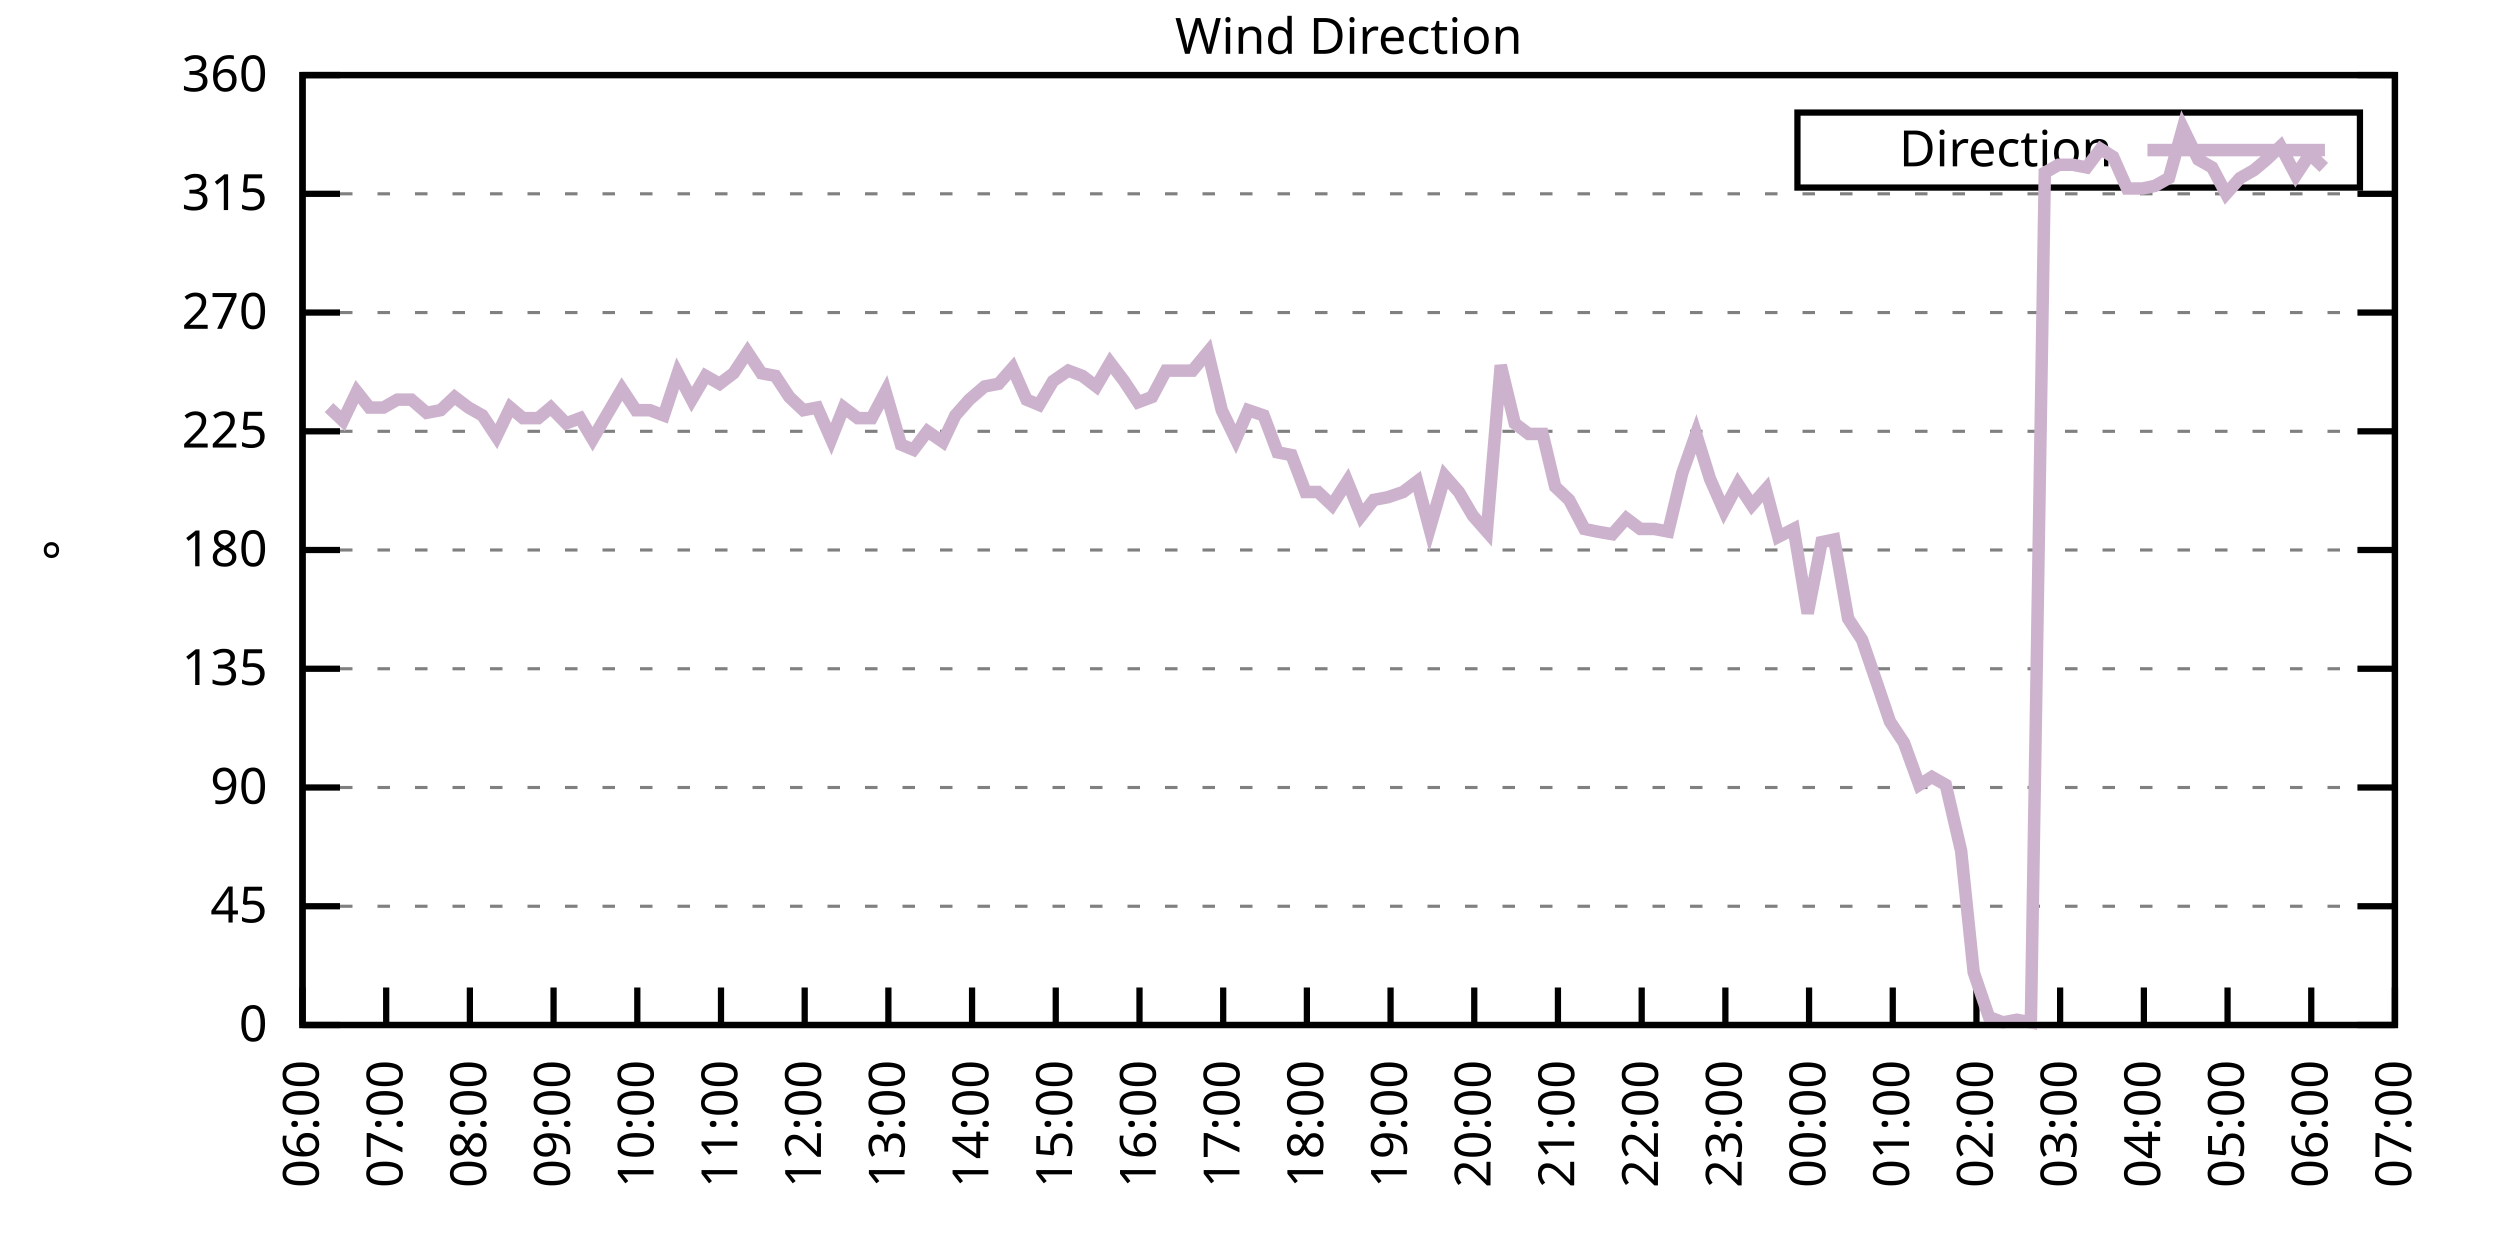
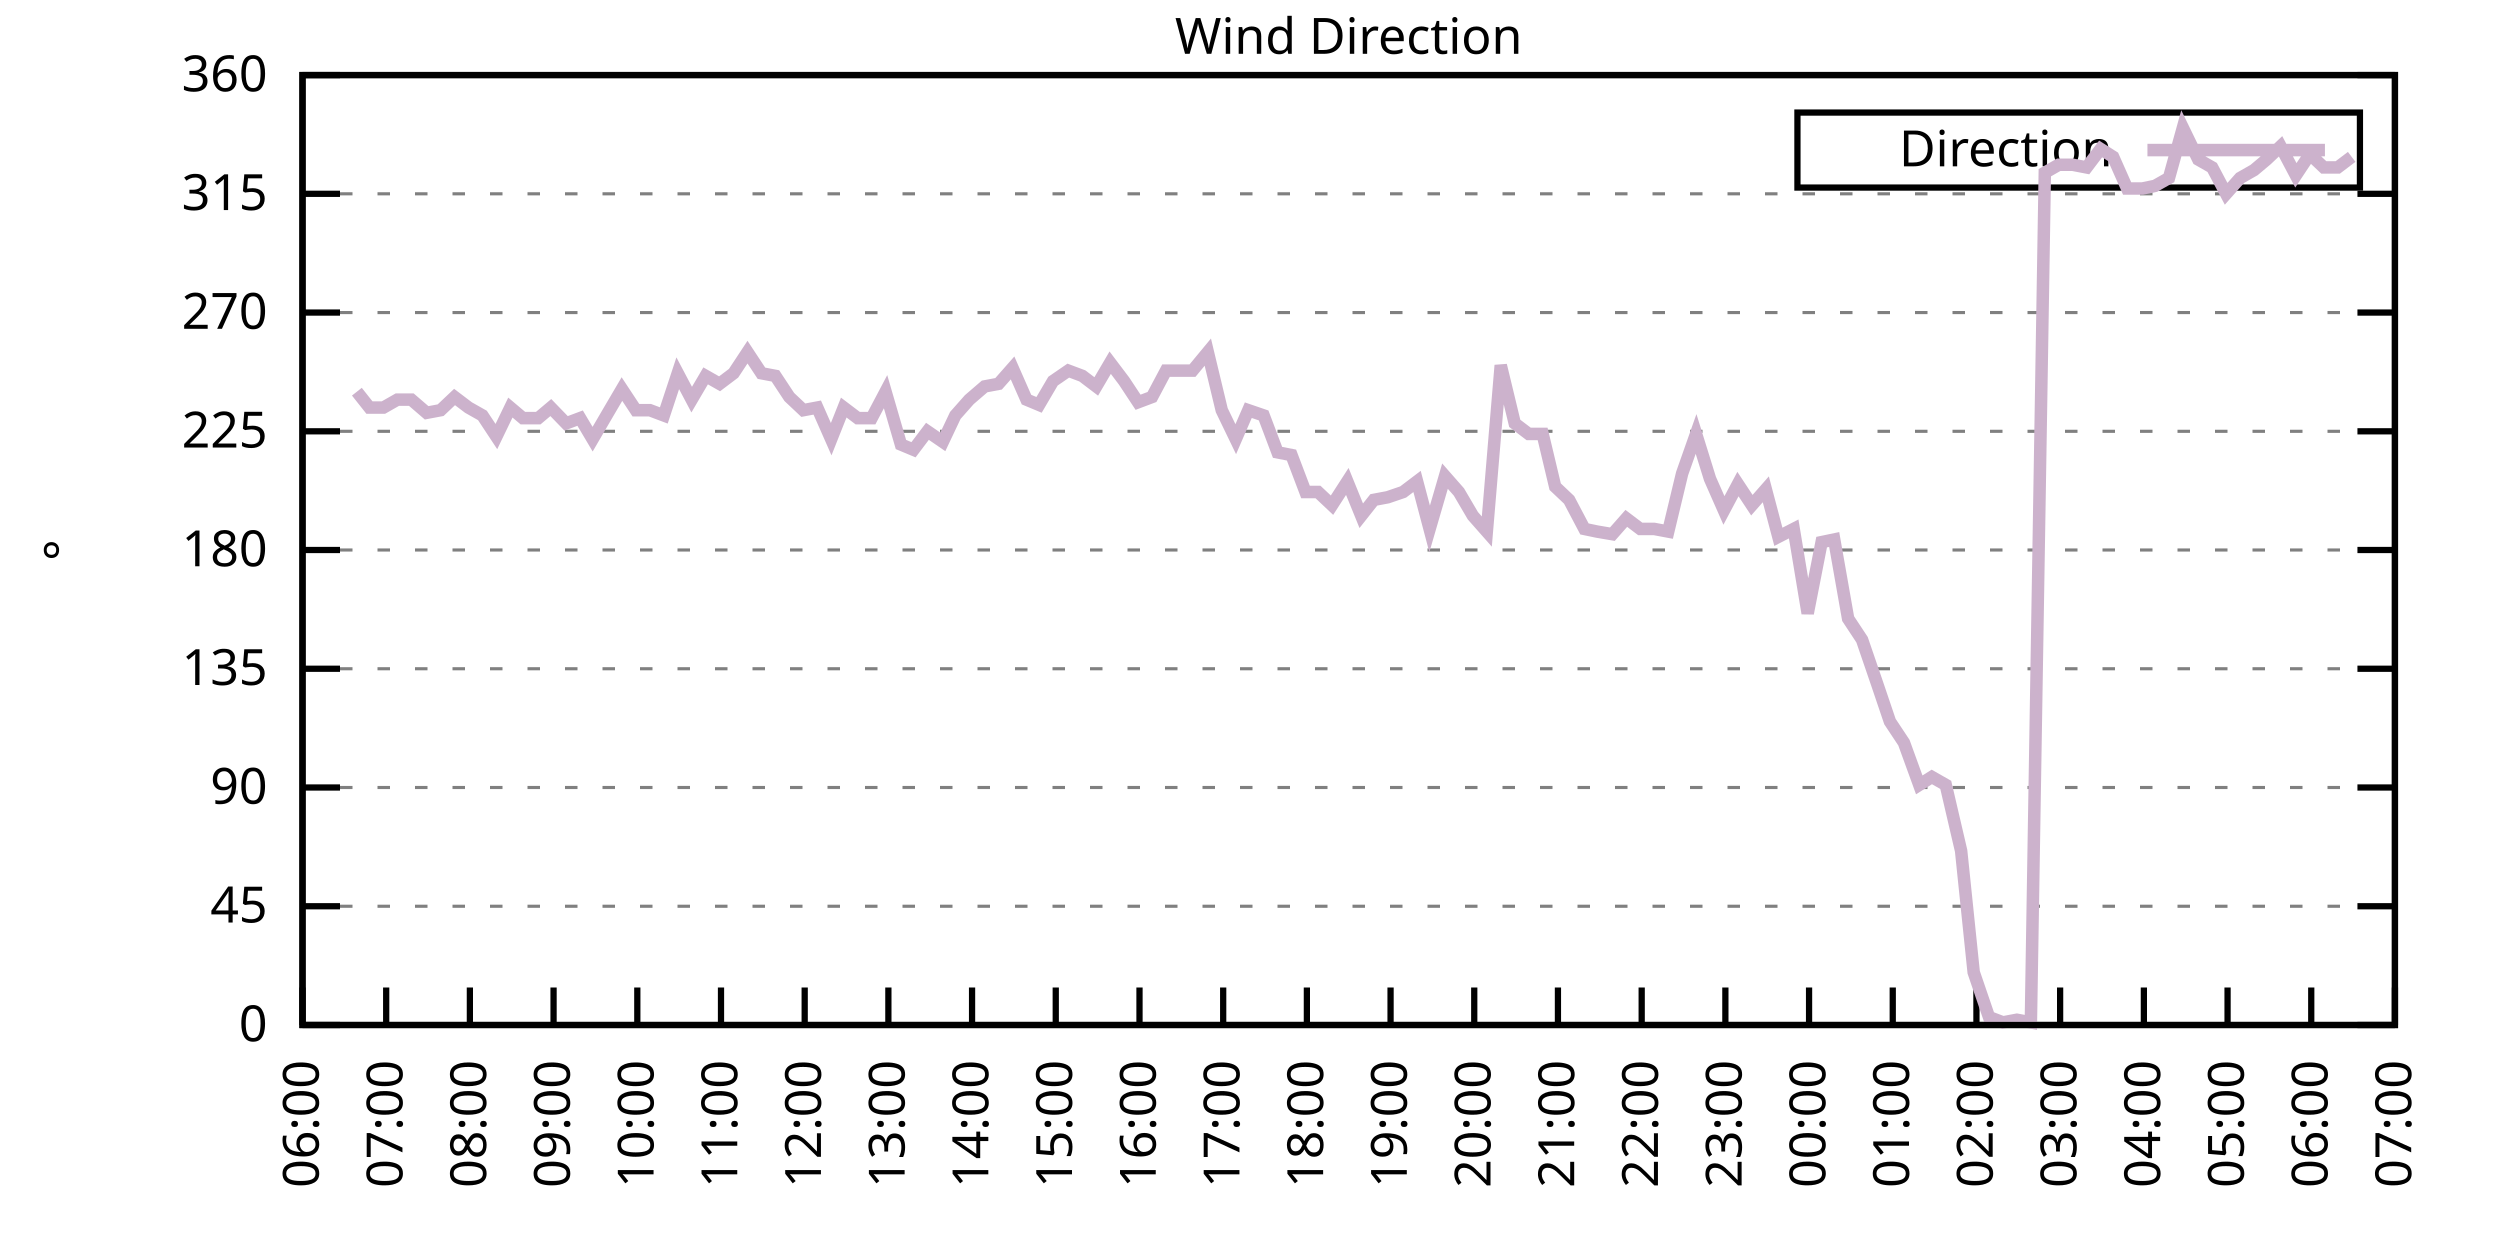
<svg xmlns="http://www.w3.org/2000/svg" xmlns:xlink="http://www.w3.org/1999/xlink" width="400" height="200" viewBox="0 0 400 200">
  <g id="gnuplot_canvas">
    <rect x="0" y="0" width="400" height="200" fill="none" />
    <defs>
      <circle id="gpDot" r="0.5" stroke-width="0.5" stroke="currentColor" />
      <path id="gpPt0" stroke-width="0.333" stroke="currentColor" d="M-1,0 h2 M0,-1 v2" />
      <path id="gpPt1" stroke-width="0.333" stroke="currentColor" d="M-1,-1 L1,1 M1,-1 L-1,1" />
      <path id="gpPt2" stroke-width="0.333" stroke="currentColor" d="M-1,0 L1,0 M0,-1 L0,1 M-1,-1 L1,1 M-1,1 L1,-1" />
      <rect id="gpPt3" stroke-width="0.333" stroke="currentColor" x="-1" y="-1" width="2" height="2" />
      <rect id="gpPt4" stroke-width="0.333" stroke="currentColor" fill="currentColor" x="-1" y="-1" width="2" height="2" />
      <circle id="gpPt5" stroke-width="0.333" stroke="currentColor" cx="0" cy="0" r="1" />
      <use xlink:href="#gpPt5" id="gpPt6" fill="currentColor" stroke="none" />
      <path id="gpPt7" stroke-width="0.333" stroke="currentColor" d="M0,-1.33 L-1.33,0.67 L1.33,0.67 z" />
      <use xlink:href="#gpPt7" id="gpPt8" fill="currentColor" stroke="none" />
      <use xlink:href="#gpPt7" id="gpPt9" stroke="currentColor" transform="rotate(180)" />
      <use xlink:href="#gpPt9" id="gpPt10" fill="currentColor" stroke="none" />
      <use xlink:href="#gpPt3" id="gpPt11" stroke="currentColor" transform="rotate(45)" />
      <use xlink:href="#gpPt11" id="gpPt12" fill="currentColor" stroke="none" />
      <path id="gpPt13" stroke-width="0.333" stroke="currentColor" d="M0,1.330 L1.265,0.411 L0.782,-1.067 L-0.782,-1.076 L-1.265,0.411 z" />
      <use xlink:href="#gpPt13" id="gpPt14" fill="currentColor" stroke="none" />
      <filter id="textbox" filterUnits="objectBoundingBox" x="0" y="0" height="1" width="1">
        <feFlood flood-color="white" flood-opacity="1" result="bgnd" />
        <feComposite in="SourceGraphic" in2="bgnd" operator="atop" />
      </filter>
      <filter id="greybox" filterUnits="objectBoundingBox" x="0" y="0" height="1" width="1">
        <feFlood flood-color="lightgrey" flood-opacity="1" result="grey" />
        <feComposite in="SourceGraphic" in2="grey" operator="atop" />
      </filter>
    </defs>
    <g fill="none" color="white" stroke="currentColor" stroke-width="1.00" stroke-linecap="butt" stroke-linejoin="miter">
</g>
    <g fill="none" color="black" stroke="currentColor" stroke-width="1.00" stroke-linecap="butt" stroke-linejoin="miter">
      <g stroke="none" shape-rendering="crispEdges">
        <polygon fill="rgb(255, 255, 255)" points="48.40,164.00 383.18,164.00 383.18,12.02 48.40,12.02 " />
      </g>
    </g>
    <g fill="none" color="black" stroke="currentColor" stroke-width="1.00" stroke-linecap="butt" stroke-linejoin="miter">
</g>
    <g fill="none" color="black" stroke="black" stroke-width="0.50" stroke-linecap="butt" stroke-linejoin="miter">
</g>
    <g fill="none" color="gray" stroke="currentColor" stroke-width="0.50" stroke-linecap="butt" stroke-linejoin="miter">
      <path stroke="gray" stroke-dasharray="2,4" class="gridline" d="M48.40,164.00 L383.19,164.00  " />
    </g>
    <g fill="none" color="gray" stroke="gray" stroke-width="1.00" stroke-linecap="butt" stroke-linejoin="miter">
</g>
    <g fill="none" color="black" stroke="currentColor" stroke-width="1.00" stroke-linecap="butt" stroke-linejoin="miter">
      <path stroke="black" d="M48.40,164.00 L54.40,164.00 M383.19,164.00 L377.19,164.00  " />
      <g transform="translate(42.80,166.60)" stroke="none" fill="black" font-family="Sans" font-size="8.00" text-anchor="end">
        <text>
          <tspan font-family="Sans"> 0</tspan>
        </text>
      </g>
    </g>
    <g fill="none" color="black" stroke="currentColor" stroke-width="1.00" stroke-linecap="butt" stroke-linejoin="miter">
</g>
    <g fill="none" color="black" stroke="black" stroke-width="0.50" stroke-linecap="butt" stroke-linejoin="miter">
</g>
    <g fill="none" color="gray" stroke="currentColor" stroke-width="0.50" stroke-linecap="butt" stroke-linejoin="miter">
      <path stroke="gray" stroke-dasharray="2,4" class="gridline" d="M48.40,145.00 L383.19,145.00  " />
    </g>
    <g fill="none" color="gray" stroke="gray" stroke-width="1.00" stroke-linecap="butt" stroke-linejoin="miter">
</g>
    <g fill="none" color="black" stroke="currentColor" stroke-width="1.00" stroke-linecap="butt" stroke-linejoin="miter">
      <path stroke="black" d="M48.40,145.00 L54.40,145.00 M383.19,145.00 L377.19,145.00  " />
      <g transform="translate(42.80,147.60)" stroke="none" fill="black" font-family="Sans" font-size="8.00" text-anchor="end">
        <text>
          <tspan font-family="Sans"> 45</tspan>
        </text>
      </g>
    </g>
    <g fill="none" color="black" stroke="currentColor" stroke-width="1.00" stroke-linecap="butt" stroke-linejoin="miter">
</g>
    <g fill="none" color="black" stroke="black" stroke-width="0.50" stroke-linecap="butt" stroke-linejoin="miter">
</g>
    <g fill="none" color="gray" stroke="currentColor" stroke-width="0.50" stroke-linecap="butt" stroke-linejoin="miter">
      <path stroke="gray" stroke-dasharray="2,4" class="gridline" d="M48.40,126.00 L383.19,126.00  " />
    </g>
    <g fill="none" color="gray" stroke="gray" stroke-width="1.00" stroke-linecap="butt" stroke-linejoin="miter">
</g>
    <g fill="none" color="black" stroke="currentColor" stroke-width="1.00" stroke-linecap="butt" stroke-linejoin="miter">
      <path stroke="black" d="M48.40,126.00 L54.40,126.00 M383.19,126.00 L377.19,126.00  " />
      <g transform="translate(42.80,128.60)" stroke="none" fill="black" font-family="Sans" font-size="8.00" text-anchor="end">
        <text>
          <tspan font-family="Sans"> 90</tspan>
        </text>
      </g>
    </g>
    <g fill="none" color="black" stroke="currentColor" stroke-width="1.00" stroke-linecap="butt" stroke-linejoin="miter">
</g>
    <g fill="none" color="black" stroke="black" stroke-width="0.50" stroke-linecap="butt" stroke-linejoin="miter">
</g>
    <g fill="none" color="gray" stroke="currentColor" stroke-width="0.50" stroke-linecap="butt" stroke-linejoin="miter">
      <path stroke="gray" stroke-dasharray="2,4" class="gridline" d="M48.40,107.00 L383.19,107.00  " />
    </g>
    <g fill="none" color="gray" stroke="gray" stroke-width="1.00" stroke-linecap="butt" stroke-linejoin="miter">
</g>
    <g fill="none" color="black" stroke="currentColor" stroke-width="1.00" stroke-linecap="butt" stroke-linejoin="miter">
      <path stroke="black" d="M48.40,107.00 L54.40,107.00 M383.19,107.00 L377.19,107.00  " />
      <g transform="translate(42.80,109.60)" stroke="none" fill="black" font-family="Sans" font-size="8.00" text-anchor="end">
        <text>
          <tspan font-family="Sans"> 135</tspan>
        </text>
      </g>
    </g>
    <g fill="none" color="black" stroke="currentColor" stroke-width="1.00" stroke-linecap="butt" stroke-linejoin="miter">
</g>
    <g fill="none" color="black" stroke="black" stroke-width="0.50" stroke-linecap="butt" stroke-linejoin="miter">
</g>
    <g fill="none" color="gray" stroke="currentColor" stroke-width="0.50" stroke-linecap="butt" stroke-linejoin="miter">
      <path stroke="gray" stroke-dasharray="2,4" class="gridline" d="M48.40,88.00 L383.19,88.00  " />
    </g>
    <g fill="none" color="gray" stroke="gray" stroke-width="1.00" stroke-linecap="butt" stroke-linejoin="miter">
</g>
    <g fill="none" color="black" stroke="currentColor" stroke-width="1.00" stroke-linecap="butt" stroke-linejoin="miter">
      <path stroke="black" d="M48.40,88.00 L54.40,88.00 M383.19,88.00 L377.19,88.00  " />
      <g transform="translate(42.80,90.60)" stroke="none" fill="black" font-family="Sans" font-size="8.00" text-anchor="end">
        <text>
          <tspan font-family="Sans"> 180</tspan>
        </text>
      </g>
    </g>
    <g fill="none" color="black" stroke="currentColor" stroke-width="1.00" stroke-linecap="butt" stroke-linejoin="miter">
</g>
    <g fill="none" color="black" stroke="black" stroke-width="0.50" stroke-linecap="butt" stroke-linejoin="miter">
</g>
    <g fill="none" color="gray" stroke="currentColor" stroke-width="0.50" stroke-linecap="butt" stroke-linejoin="miter">
      <path stroke="gray" stroke-dasharray="2,4" class="gridline" d="M48.40,69.01 L383.19,69.01  " />
    </g>
    <g fill="none" color="gray" stroke="gray" stroke-width="1.00" stroke-linecap="butt" stroke-linejoin="miter">
</g>
    <g fill="none" color="black" stroke="currentColor" stroke-width="1.00" stroke-linecap="butt" stroke-linejoin="miter">
      <path stroke="black" d="M48.40,69.01 L54.40,69.01 M383.19,69.01 L377.19,69.01  " />
      <g transform="translate(42.80,71.61)" stroke="none" fill="black" font-family="Sans" font-size="8.00" text-anchor="end">
        <text>
          <tspan font-family="Sans"> 225</tspan>
        </text>
      </g>
    </g>
    <g fill="none" color="black" stroke="currentColor" stroke-width="1.00" stroke-linecap="butt" stroke-linejoin="miter">
</g>
    <g fill="none" color="black" stroke="black" stroke-width="0.50" stroke-linecap="butt" stroke-linejoin="miter">
</g>
    <g fill="none" color="gray" stroke="currentColor" stroke-width="0.50" stroke-linecap="butt" stroke-linejoin="miter">
      <path stroke="gray" stroke-dasharray="2,4" class="gridline" d="M48.40,50.01 L383.19,50.01  " />
    </g>
    <g fill="none" color="gray" stroke="gray" stroke-width="1.00" stroke-linecap="butt" stroke-linejoin="miter">
</g>
    <g fill="none" color="black" stroke="currentColor" stroke-width="1.00" stroke-linecap="butt" stroke-linejoin="miter">
      <path stroke="black" d="M48.40,50.01 L54.40,50.01 M383.19,50.01 L377.19,50.01  " />
      <g transform="translate(42.80,52.61)" stroke="none" fill="black" font-family="Sans" font-size="8.00" text-anchor="end">
        <text>
          <tspan font-family="Sans"> 270</tspan>
        </text>
      </g>
    </g>
    <g fill="none" color="black" stroke="currentColor" stroke-width="1.00" stroke-linecap="butt" stroke-linejoin="miter">
</g>
    <g fill="none" color="black" stroke="black" stroke-width="0.50" stroke-linecap="butt" stroke-linejoin="miter">
</g>
    <g fill="none" color="gray" stroke="currentColor" stroke-width="0.50" stroke-linecap="butt" stroke-linejoin="miter">
      <path stroke="gray" stroke-dasharray="2,4" class="gridline" d="M48.40,31.01 L383.19,31.01  " />
    </g>
    <g fill="none" color="gray" stroke="gray" stroke-width="1.00" stroke-linecap="butt" stroke-linejoin="miter">
</g>
    <g fill="none" color="black" stroke="currentColor" stroke-width="1.00" stroke-linecap="butt" stroke-linejoin="miter">
      <path stroke="black" d="M48.40,31.01 L54.40,31.01 M383.19,31.01 L377.19,31.01  " />
      <g transform="translate(42.80,33.61)" stroke="none" fill="black" font-family="Sans" font-size="8.00" text-anchor="end">
        <text>
          <tspan font-family="Sans"> 315</tspan>
        </text>
      </g>
    </g>
    <g fill="none" color="black" stroke="currentColor" stroke-width="1.00" stroke-linecap="butt" stroke-linejoin="miter">
</g>
    <g fill="none" color="black" stroke="black" stroke-width="0.50" stroke-linecap="butt" stroke-linejoin="miter">
</g>
    <g fill="none" color="gray" stroke="currentColor" stroke-width="0.50" stroke-linecap="butt" stroke-linejoin="miter">
      <path stroke="gray" stroke-dasharray="2,4" class="gridline" d="M48.40,12.01 L383.19,12.01  " />
    </g>
    <g fill="none" color="gray" stroke="gray" stroke-width="1.00" stroke-linecap="butt" stroke-linejoin="miter">
</g>
    <g fill="none" color="black" stroke="currentColor" stroke-width="1.00" stroke-linecap="butt" stroke-linejoin="miter">
      <path stroke="black" d="M48.40,12.01 L54.40,12.01 M383.19,12.01 L377.19,12.01  " />
      <g transform="translate(42.80,14.61)" stroke="none" fill="black" font-family="Sans" font-size="8.00" text-anchor="end">
        <text>
          <tspan font-family="Sans"> 360</tspan>
        </text>
      </g>
    </g>
    <g fill="none" color="black" stroke="currentColor" stroke-width="1.00" stroke-linecap="butt" stroke-linejoin="miter">
      <path stroke="black" d="M48.40,164.00 L48.40,158.00  " />
      <g transform="translate(51.00,169.60) rotate(270.00)" stroke="none" fill="black" font-family="Sans" font-size="8.00" text-anchor="end">
        <text>
          <tspan font-family="Sans">06:00</tspan>
        </text>
      </g>
    </g>
    <g fill="none" color="black" stroke="currentColor" stroke-width="1.00" stroke-linecap="butt" stroke-linejoin="miter">
      <path stroke="black" d="M61.79,164.00 L61.79,158.00  " />
      <g transform="translate(64.39,169.60) rotate(270.00)" stroke="none" fill="black" font-family="Sans" font-size="8.00" text-anchor="end">
        <text>
          <tspan font-family="Sans">07:00</tspan>
        </text>
      </g>
    </g>
    <g fill="none" color="black" stroke="currentColor" stroke-width="1.00" stroke-linecap="butt" stroke-linejoin="miter">
      <path stroke="black" d="M75.18,164.00 L75.18,158.00  " />
      <g transform="translate(77.78,169.60) rotate(270.00)" stroke="none" fill="black" font-family="Sans" font-size="8.00" text-anchor="end">
        <text>
          <tspan font-family="Sans">08:00</tspan>
        </text>
      </g>
    </g>
    <g fill="none" color="black" stroke="currentColor" stroke-width="1.00" stroke-linecap="butt" stroke-linejoin="miter">
      <path stroke="black" d="M88.57,164.00 L88.57,158.00  " />
      <g transform="translate(91.17,169.60) rotate(270.00)" stroke="none" fill="black" font-family="Sans" font-size="8.00" text-anchor="end">
        <text>
          <tspan font-family="Sans">09:00</tspan>
        </text>
      </g>
    </g>
    <g fill="none" color="black" stroke="currentColor" stroke-width="1.00" stroke-linecap="butt" stroke-linejoin="miter">
      <path stroke="black" d="M101.97,164.00 L101.97,158.00  " />
      <g transform="translate(104.57,169.60) rotate(270.00)" stroke="none" fill="black" font-family="Sans" font-size="8.00" text-anchor="end">
        <text>
          <tspan font-family="Sans">10:00</tspan>
        </text>
      </g>
    </g>
    <g fill="none" color="black" stroke="currentColor" stroke-width="1.00" stroke-linecap="butt" stroke-linejoin="miter">
      <path stroke="black" d="M115.36,164.00 L115.36,158.00  " />
      <g transform="translate(117.96,169.60) rotate(270.00)" stroke="none" fill="black" font-family="Sans" font-size="8.00" text-anchor="end">
        <text>
          <tspan font-family="Sans">11:00</tspan>
        </text>
      </g>
    </g>
    <g fill="none" color="black" stroke="currentColor" stroke-width="1.00" stroke-linecap="butt" stroke-linejoin="miter">
      <path stroke="black" d="M128.75,164.00 L128.75,158.00  " />
      <g transform="translate(131.35,169.60) rotate(270.00)" stroke="none" fill="black" font-family="Sans" font-size="8.00" text-anchor="end">
        <text>
          <tspan font-family="Sans">12:00</tspan>
        </text>
      </g>
    </g>
    <g fill="none" color="black" stroke="currentColor" stroke-width="1.00" stroke-linecap="butt" stroke-linejoin="miter">
      <path stroke="black" d="M142.14,164.00 L142.14,158.00  " />
      <g transform="translate(144.74,169.60) rotate(270.00)" stroke="none" fill="black" font-family="Sans" font-size="8.00" text-anchor="end">
        <text>
          <tspan font-family="Sans">13:00</tspan>
        </text>
      </g>
    </g>
    <g fill="none" color="black" stroke="currentColor" stroke-width="1.00" stroke-linecap="butt" stroke-linejoin="miter">
      <path stroke="black" d="M155.53,164.00 L155.53,158.00  " />
      <g transform="translate(158.13,169.60) rotate(270.00)" stroke="none" fill="black" font-family="Sans" font-size="8.00" text-anchor="end">
        <text>
          <tspan font-family="Sans">14:00</tspan>
        </text>
      </g>
    </g>
    <g fill="none" color="black" stroke="currentColor" stroke-width="1.00" stroke-linecap="butt" stroke-linejoin="miter">
      <path stroke="black" d="M168.92,164.00 L168.92,158.00  " />
      <g transform="translate(171.52,169.60) rotate(270.00)" stroke="none" fill="black" font-family="Sans" font-size="8.00" text-anchor="end">
        <text>
          <tspan font-family="Sans">15:00</tspan>
        </text>
      </g>
    </g>
    <g fill="none" color="black" stroke="currentColor" stroke-width="1.00" stroke-linecap="butt" stroke-linejoin="miter">
      <path stroke="black" d="M182.32,164.00 L182.32,158.00  " />
      <g transform="translate(184.92,169.60) rotate(270.00)" stroke="none" fill="black" font-family="Sans" font-size="8.00" text-anchor="end">
        <text>
          <tspan font-family="Sans">16:00</tspan>
        </text>
      </g>
    </g>
    <g fill="none" color="black" stroke="currentColor" stroke-width="1.00" stroke-linecap="butt" stroke-linejoin="miter">
      <path stroke="black" d="M195.71,164.00 L195.71,158.00  " />
      <g transform="translate(198.31,169.60) rotate(270.00)" stroke="none" fill="black" font-family="Sans" font-size="8.00" text-anchor="end">
        <text>
          <tspan font-family="Sans">17:00</tspan>
        </text>
      </g>
    </g>
    <g fill="none" color="black" stroke="currentColor" stroke-width="1.00" stroke-linecap="butt" stroke-linejoin="miter">
      <path stroke="black" d="M209.10,164.00 L209.10,158.00  " />
      <g transform="translate(211.70,169.60) rotate(270.00)" stroke="none" fill="black" font-family="Sans" font-size="8.00" text-anchor="end">
        <text>
          <tspan font-family="Sans">18:00</tspan>
        </text>
      </g>
    </g>
    <g fill="none" color="black" stroke="currentColor" stroke-width="1.00" stroke-linecap="butt" stroke-linejoin="miter">
      <path stroke="black" d="M222.49,164.00 L222.49,158.00  " />
      <g transform="translate(225.09,169.60) rotate(270.00)" stroke="none" fill="black" font-family="Sans" font-size="8.00" text-anchor="end">
        <text>
          <tspan font-family="Sans">19:00</tspan>
        </text>
      </g>
    </g>
    <g fill="none" color="black" stroke="currentColor" stroke-width="1.00" stroke-linecap="butt" stroke-linejoin="miter">
      <path stroke="black" d="M235.88,164.00 L235.88,158.00  " />
      <g transform="translate(238.48,169.60) rotate(270.00)" stroke="none" fill="black" font-family="Sans" font-size="8.00" text-anchor="end">
        <text>
          <tspan font-family="Sans">20:00</tspan>
        </text>
      </g>
    </g>
    <g fill="none" color="black" stroke="currentColor" stroke-width="1.00" stroke-linecap="butt" stroke-linejoin="miter">
      <path stroke="black" d="M249.27,164.00 L249.27,158.00  " />
      <g transform="translate(251.87,169.60) rotate(270.00)" stroke="none" fill="black" font-family="Sans" font-size="8.00" text-anchor="end">
        <text>
          <tspan font-family="Sans">21:00</tspan>
        </text>
      </g>
    </g>
    <g fill="none" color="black" stroke="currentColor" stroke-width="1.00" stroke-linecap="butt" stroke-linejoin="miter">
      <path stroke="black" d="M262.67,164.00 L262.67,158.00  " />
      <g transform="translate(265.27,169.60) rotate(270.00)" stroke="none" fill="black" font-family="Sans" font-size="8.00" text-anchor="end">
        <text>
          <tspan font-family="Sans">22:00</tspan>
        </text>
      </g>
    </g>
    <g fill="none" color="black" stroke="currentColor" stroke-width="1.00" stroke-linecap="butt" stroke-linejoin="miter">
      <path stroke="black" d="M276.06,164.00 L276.06,158.00  " />
      <g transform="translate(278.66,169.60) rotate(270.00)" stroke="none" fill="black" font-family="Sans" font-size="8.00" text-anchor="end">
        <text>
          <tspan font-family="Sans">23:00</tspan>
        </text>
      </g>
    </g>
    <g fill="none" color="black" stroke="currentColor" stroke-width="1.00" stroke-linecap="butt" stroke-linejoin="miter">
      <path stroke="black" d="M289.45,164.00 L289.45,158.00  " />
      <g transform="translate(292.05,169.60) rotate(270.00)" stroke="none" fill="black" font-family="Sans" font-size="8.00" text-anchor="end">
        <text>
          <tspan font-family="Sans">00:00</tspan>
        </text>
      </g>
    </g>
    <g fill="none" color="black" stroke="currentColor" stroke-width="1.00" stroke-linecap="butt" stroke-linejoin="miter">
      <path stroke="black" d="M302.84,164.00 L302.84,158.00  " />
      <g transform="translate(305.44,169.60) rotate(270.00)" stroke="none" fill="black" font-family="Sans" font-size="8.00" text-anchor="end">
        <text>
          <tspan font-family="Sans">01:00</tspan>
        </text>
      </g>
    </g>
    <g fill="none" color="black" stroke="currentColor" stroke-width="1.00" stroke-linecap="butt" stroke-linejoin="miter">
      <path stroke="black" d="M316.23,164.00 L316.23,158.00  " />
      <g transform="translate(318.83,169.60) rotate(270.00)" stroke="none" fill="black" font-family="Sans" font-size="8.00" text-anchor="end">
        <text>
          <tspan font-family="Sans">02:00</tspan>
        </text>
      </g>
    </g>
    <g fill="none" color="black" stroke="currentColor" stroke-width="1.00" stroke-linecap="butt" stroke-linejoin="miter">
      <path stroke="black" d="M329.62,164.00 L329.62,158.00  " />
      <g transform="translate(332.22,169.60) rotate(270.00)" stroke="none" fill="black" font-family="Sans" font-size="8.00" text-anchor="end">
        <text>
          <tspan font-family="Sans">03:00</tspan>
        </text>
      </g>
    </g>
    <g fill="none" color="black" stroke="currentColor" stroke-width="1.00" stroke-linecap="butt" stroke-linejoin="miter">
      <path stroke="black" d="M343.02,164.00 L343.02,158.00  " />
      <g transform="translate(345.62,169.60) rotate(270.00)" stroke="none" fill="black" font-family="Sans" font-size="8.00" text-anchor="end">
        <text>
          <tspan font-family="Sans">04:00</tspan>
        </text>
      </g>
    </g>
    <g fill="none" color="black" stroke="currentColor" stroke-width="1.00" stroke-linecap="butt" stroke-linejoin="miter">
      <path stroke="black" d="M356.41,164.00 L356.41,158.00  " />
      <g transform="translate(359.01,169.60) rotate(270.00)" stroke="none" fill="black" font-family="Sans" font-size="8.00" text-anchor="end">
        <text>
          <tspan font-family="Sans">05:00</tspan>
        </text>
      </g>
    </g>
    <g fill="none" color="black" stroke="currentColor" stroke-width="1.00" stroke-linecap="butt" stroke-linejoin="miter">
      <path stroke="black" d="M369.80,164.00 L369.80,158.00  " />
      <g transform="translate(372.40,169.60) rotate(270.00)" stroke="none" fill="black" font-family="Sans" font-size="8.00" text-anchor="end">
        <text>
          <tspan font-family="Sans">06:00</tspan>
        </text>
      </g>
    </g>
    <g fill="none" color="black" stroke="currentColor" stroke-width="1.00" stroke-linecap="butt" stroke-linejoin="miter">
      <path stroke="black" d="M383.19,164.00 L383.19,158.00  " />
      <g transform="translate(385.79,169.60) rotate(270.00)" stroke="none" fill="black" font-family="Sans" font-size="8.00" text-anchor="end">
        <text>
          <tspan font-family="Sans">07:00</tspan>
        </text>
      </g>
    </g>
    <g fill="none" color="black" stroke="currentColor" stroke-width="1.00" stroke-linecap="butt" stroke-linejoin="miter">
</g>
    <g fill="none" color="black" stroke="currentColor" stroke-width="1.00" stroke-linecap="butt" stroke-linejoin="miter">
      <path stroke="black" d="M48.40,12.01 L48.40,164.00 L383.19,164.00 L383.19,12.01 L48.40,12.01 Z  " />
    </g>
    <g fill="none" color="black" stroke="currentColor" stroke-width="1.00" stroke-linecap="butt" stroke-linejoin="miter">
</g>
    <g fill="none" color="black" stroke="currentColor" stroke-width="1.00" stroke-linecap="butt" stroke-linejoin="miter">
      <path stroke="black" d="M287.59,30.01 L287.59,18.01 L377.59,18.01 L377.59,30.01 L287.59,30.01 Z  " />
    </g>
    <g id="Wind_direction_plot_1">
      <g fill="none" color="white" stroke="black" stroke-width="2.00" stroke-linecap="butt" stroke-linejoin="miter">
</g>
      <g fill="none" color="black" stroke="currentColor" stroke-width="2.00" stroke-linecap="butt" stroke-linejoin="miter">
        <g transform="translate(337.99,26.61)" stroke="none" fill="black" font-family="Sans" font-size="8.00" text-anchor="end">
          <text>
            <tspan font-family="Sans">Direction</tspan>
          </text>
        </g>
      </g>
      <g fill="none" color="black" stroke="currentColor" stroke-width="2.00" stroke-linecap="butt" stroke-linejoin="miter">
-         <path stroke="rgb(204, 178, 204)" d="M343.59,24.01 L371.99,24.01 M52.64,65.21 L54.87,67.32 L57.10,62.67 L59.11,65.21 L61.35,65.21 L63.58,63.94   L65.81,63.94 L68.26,66.05 L70.50,65.63 L72.73,63.52 L74.96,65.21 L77.19,66.47 L79.42,69.85 L81.66,65.21   L83.66,66.90 L86.12,66.90 L88.13,65.21 L90.58,67.74 L92.82,66.90 L94.82,70.27 L97.28,66.05 L99.51,62.25   L101.74,65.63 L103.98,65.63 L106.21,66.47 L108.44,59.72 L110.67,63.94 L112.90,60.14 L115.13,61.41 L117.37,59.72   L119.60,56.34 L121.83,59.72 L124.06,60.14 L126.29,63.52 L128.53,65.63 L130.76,65.21 L132.99,70.27 L135.00,65.21   L137.23,66.90 L139.46,66.90 L141.69,62.67 L144.15,71.12 L146.16,71.96 L148.39,69.01 L150.85,70.70 L152.85,66.47   L155.09,63.94 L157.54,61.83 L159.77,61.41 L162.01,58.87 L164.24,63.94 L166.25,64.78 L168.48,60.98 L170.93,59.30   L173.17,60.14 L175.40,61.83 L177.63,58.03 L179.86,60.98 L182.09,64.36 L184.32,63.52 L186.56,59.30 L188.79,59.30   L190.80,59.30 L193.25,56.34 L195.48,65.63 L197.72,70.27 L199.73,65.63 L202.18,66.47 L204.41,72.38 L206.64,72.81   L208.88,78.72 L210.88,78.72 L213.12,80.83 L215.57,77.03 L217.80,82.52 L219.81,79.98 L222.04,79.56 L224.50,78.72   L226.73,77.03 L228.74,84.63 L231.20,76.18 L233.43,78.72 L235.66,82.52 L237.89,85.05 L240.12,58.45 L242.36,67.74   L244.59,69.43 L246.82,69.43 L248.83,77.87 L251.06,79.98 L253.51,84.63 L255.52,85.05 L257.98,85.47 L260.21,82.94   L262.44,84.63 L264.67,84.63 L266.91,85.05 L269.14,75.76 L271.37,69.43 L273.60,76.61 L275.83,81.67 L278.07,77.45   L280.30,80.83 L282.53,78.29 L284.54,85.89 L286.99,84.63 L289.23,98.14 L291.46,86.74 L293.47,86.32 L295.70,98.98   L297.93,102.36 L300.39,109.54 L302.39,115.45 L304.63,118.83 L307.08,125.58 L309.09,124.31 L311.32,125.58 L313.78,136.14   L315.79,155.56 L318.24,162.73 L320.47,163.58 L322.70,163.16 L324.94,163.58 L327.17,27.63 L329.40,26.36 L331.63,26.36   L333.86,26.79 L336.10,23.83 L338.10,25.10 L340.34,30.16 L342.79,30.16 L344.80,29.74 L347.03,28.48 L349.26,20.45   L351.72,25.52 L353.95,26.79 L356.18,31.01 L358.42,28.48 L360.65,27.21 L362.66,25.52 L364.89,23.41 L367.34,28.05   L369.58,24.68 L371.81,26.79  " />
+         <path stroke="rgb(204, 178, 204)" d="M343.59,24.01 L371.99,24.01 M57.10,62.67 L59.11,65.21 L61.35,65.21 L63.58,63.94 L65.81,63.94 L68.26,66.05   L70.50,65.63 L72.73,63.52 L74.96,65.21 L77.19,66.47 L79.42,69.85 L81.66,65.21 L83.66,66.90 L86.12,66.90   L88.13,65.21 L90.58,67.74 L92.82,66.90 L94.82,70.27 L97.28,66.05 L99.51,62.25 L101.74,65.63 L103.98,65.63   L106.21,66.47 L108.44,59.72 L110.67,63.94 L112.90,60.14 L115.13,61.41 L117.37,59.72 L119.60,56.34 L121.83,59.72   L124.06,60.14 L126.29,63.52 L128.53,65.63 L130.76,65.21 L132.99,70.27 L135.00,65.21 L137.23,66.90 L139.46,66.90   L141.69,62.67 L144.15,71.12 L146.16,71.96 L148.39,69.01 L150.85,70.70 L152.85,66.47 L155.09,63.94 L157.54,61.83   L159.77,61.41 L162.01,58.87 L164.24,63.94 L166.25,64.78 L168.48,60.98 L170.93,59.30 L173.17,60.14 L175.40,61.83   L177.63,58.03 L179.86,60.98 L182.09,64.36 L184.32,63.52 L186.56,59.30 L188.79,59.30 L190.80,59.30 L193.25,56.34   L195.48,65.63 L197.72,70.27 L199.73,65.63 L202.18,66.47 L204.41,72.38 L206.64,72.81 L208.88,78.72 L210.88,78.72   L213.12,80.83 L215.57,77.03 L217.80,82.52 L219.81,79.98 L222.04,79.56 L224.50,78.72 L226.73,77.03 L228.74,84.63   L231.20,76.18 L233.43,78.72 L235.66,82.52 L237.89,85.05 L240.12,58.45 L242.36,67.74 L244.59,69.43 L246.82,69.43   L248.83,77.87 L251.06,79.98 L253.51,84.63 L255.52,85.05 L257.98,85.47 L260.21,82.94 L262.44,84.63 L264.67,84.63   L266.91,85.05 L269.14,75.76 L271.37,69.43 L273.60,76.61 L275.83,81.67 L278.07,77.45 L280.30,80.83 L282.53,78.29   L284.54,85.89 L286.99,84.63 L289.23,98.14 L291.46,86.74 L293.47,86.32 L295.70,98.98 L297.93,102.36 L300.39,109.54   L302.39,115.45 L304.63,118.83 L307.08,125.58 L309.09,124.31 L311.32,125.58 L313.78,136.14 L315.79,155.56 L318.24,162.73   L320.47,163.58 L322.70,163.16 L324.94,163.58 L327.17,27.63 L329.40,26.36 L331.63,26.36 L333.86,26.79 L336.10,23.83   L338.10,25.10 L340.34,30.16 L342.79,30.16 L344.80,29.74 L347.03,28.48 L349.26,20.45 L351.72,25.52 L353.95,26.79   L356.18,31.01 L358.42,28.48 L360.65,27.21 L362.66,25.52 L364.89,23.41 L367.34,28.05 L369.58,24.68 L371.81,26.79   L374.04,26.79 L376.27,25.10  " />
      </g>
    </g>
    <g fill="none" color="black" stroke="currentColor" stroke-width="2.00" stroke-linecap="butt" stroke-linejoin="miter">
</g>
    <g fill="none" color="black" stroke="black" stroke-width="1.00" stroke-linecap="butt" stroke-linejoin="miter">
</g>
    <g fill="none" color="black" stroke="currentColor" stroke-width="1.00" stroke-linecap="butt" stroke-linejoin="miter">
      <path stroke="black" d="M48.40,12.01 L48.40,164.00 L383.19,164.00 L383.19,12.01 L48.40,12.01 Z  " />
      <g transform="translate(12.80,88.01) rotate(270.00)" stroke="none" fill="black" font-family="Sans" font-size="8.00" text-anchor="middle">
        <text>
          <tspan font-family="Sans">°</tspan>
        </text>
      </g>
    </g>
    <g fill="none" color="black" stroke="currentColor" stroke-width="1.00" stroke-linecap="butt" stroke-linejoin="miter">
</g>
    <g fill="none" color="black" stroke="currentColor" stroke-width="1.00" stroke-linecap="butt" stroke-linejoin="miter">
      <g transform="translate(215.79,8.61)" stroke="none" fill="black" font-family="Sans" font-size="8.00" text-anchor="middle">
        <text>
          <tspan font-family="Sans">Wind Direction</tspan>
        </text>
      </g>
    </g>
    <g fill="none" color="black" stroke="currentColor" stroke-width="1.00" stroke-linecap="butt" stroke-linejoin="miter">
</g>
  </g>
</svg>
